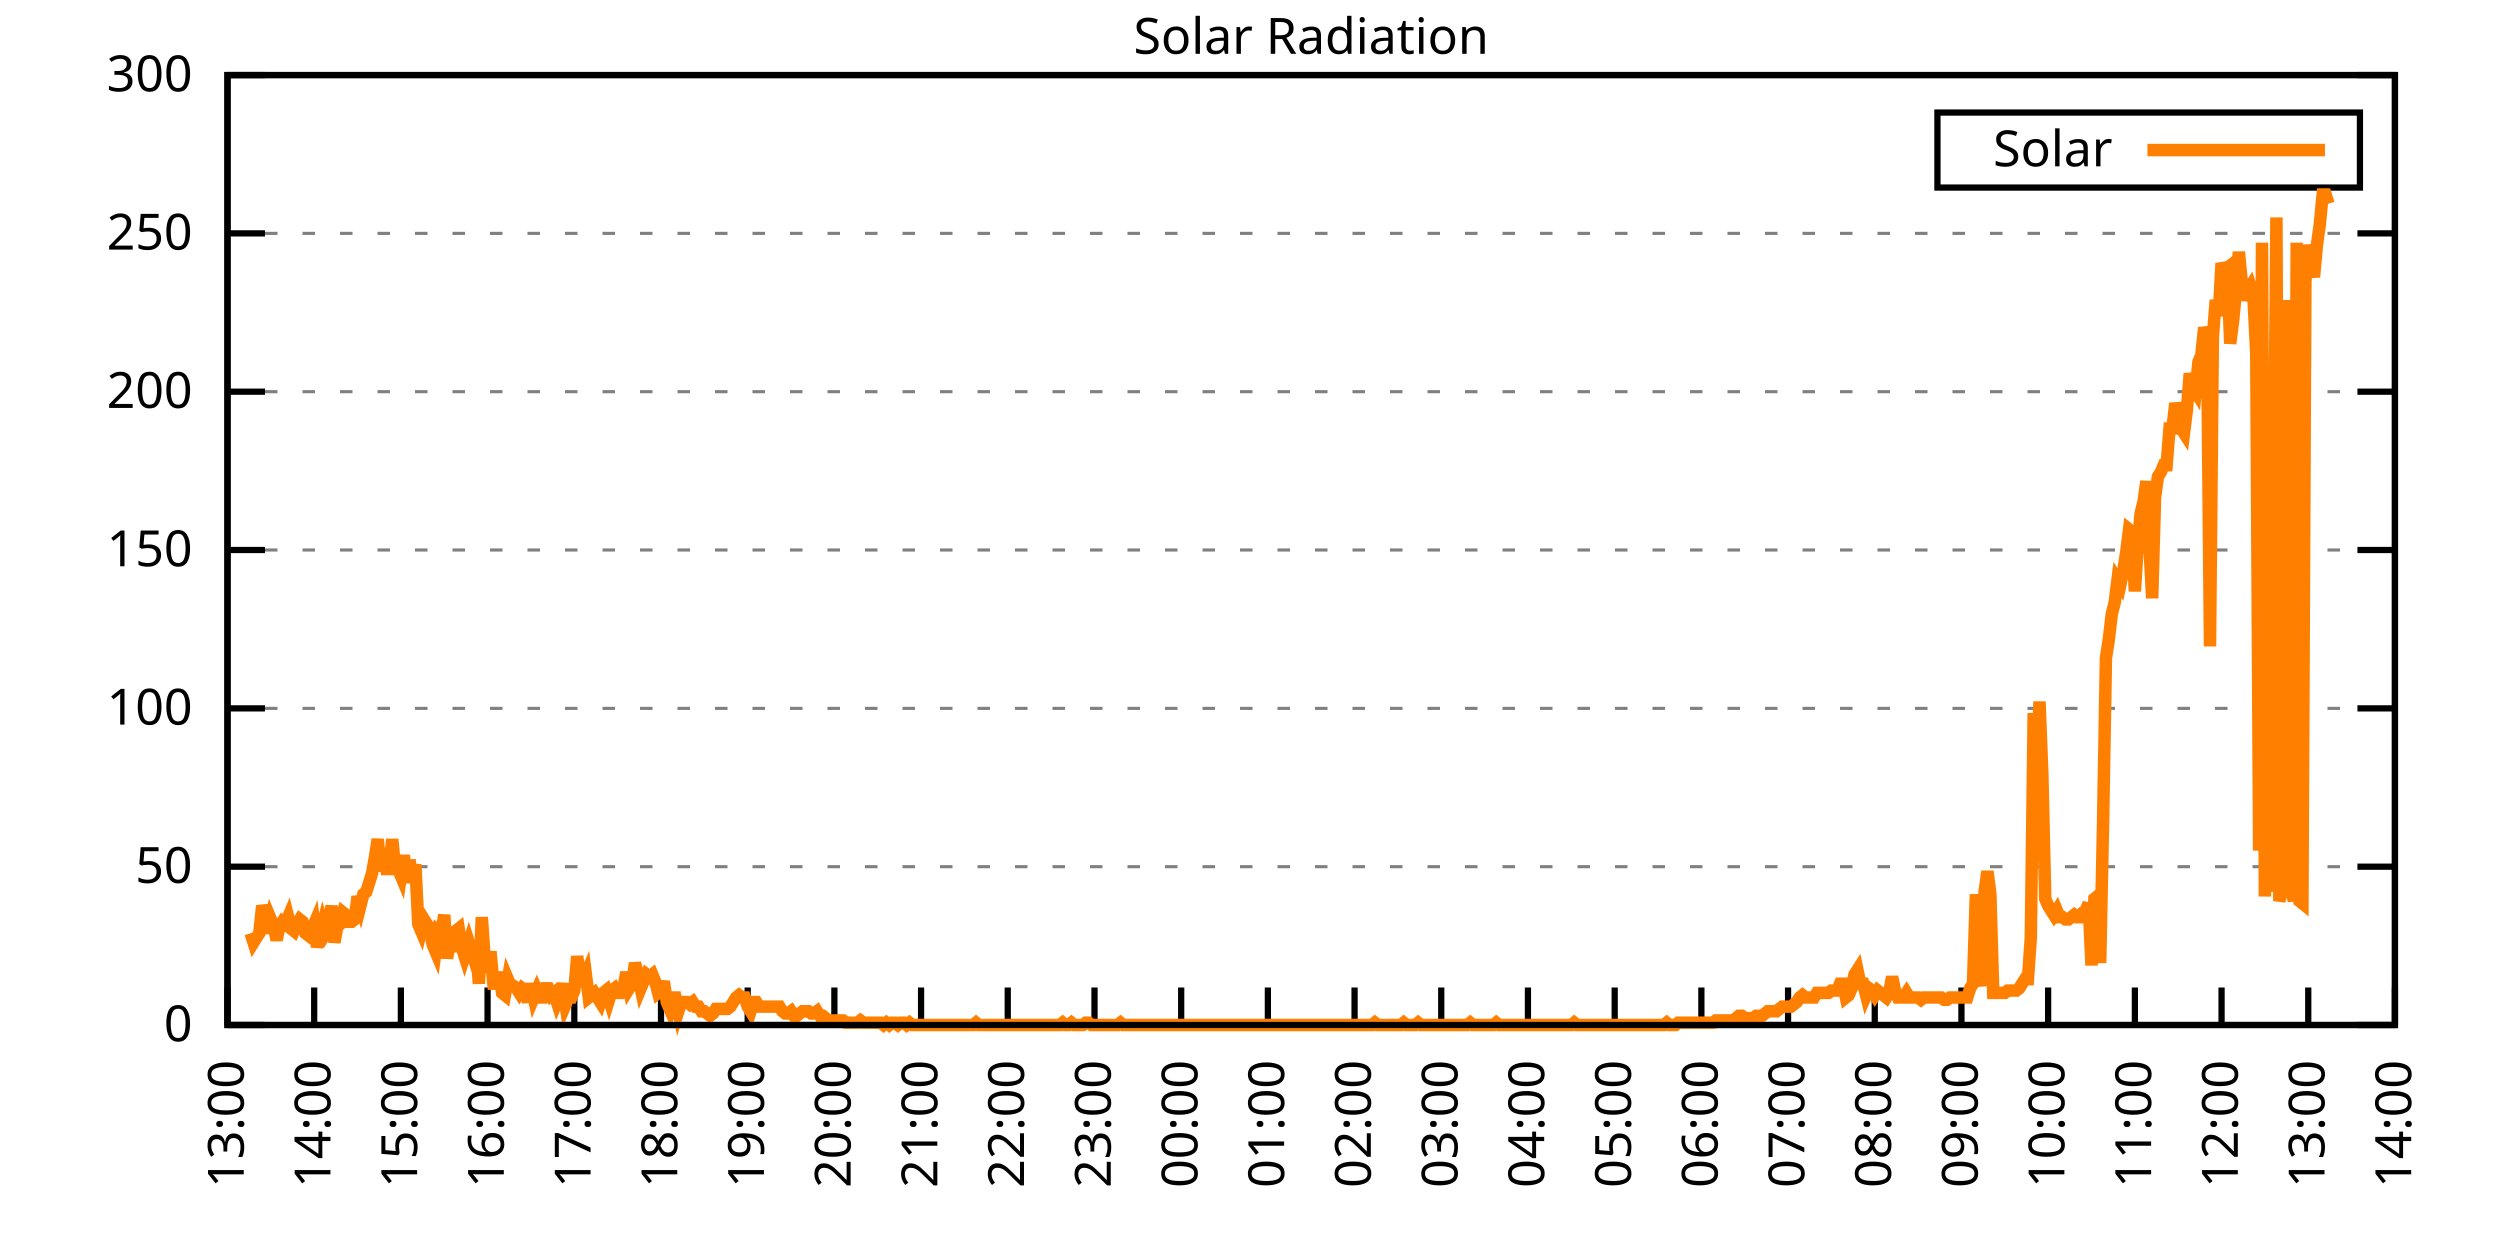
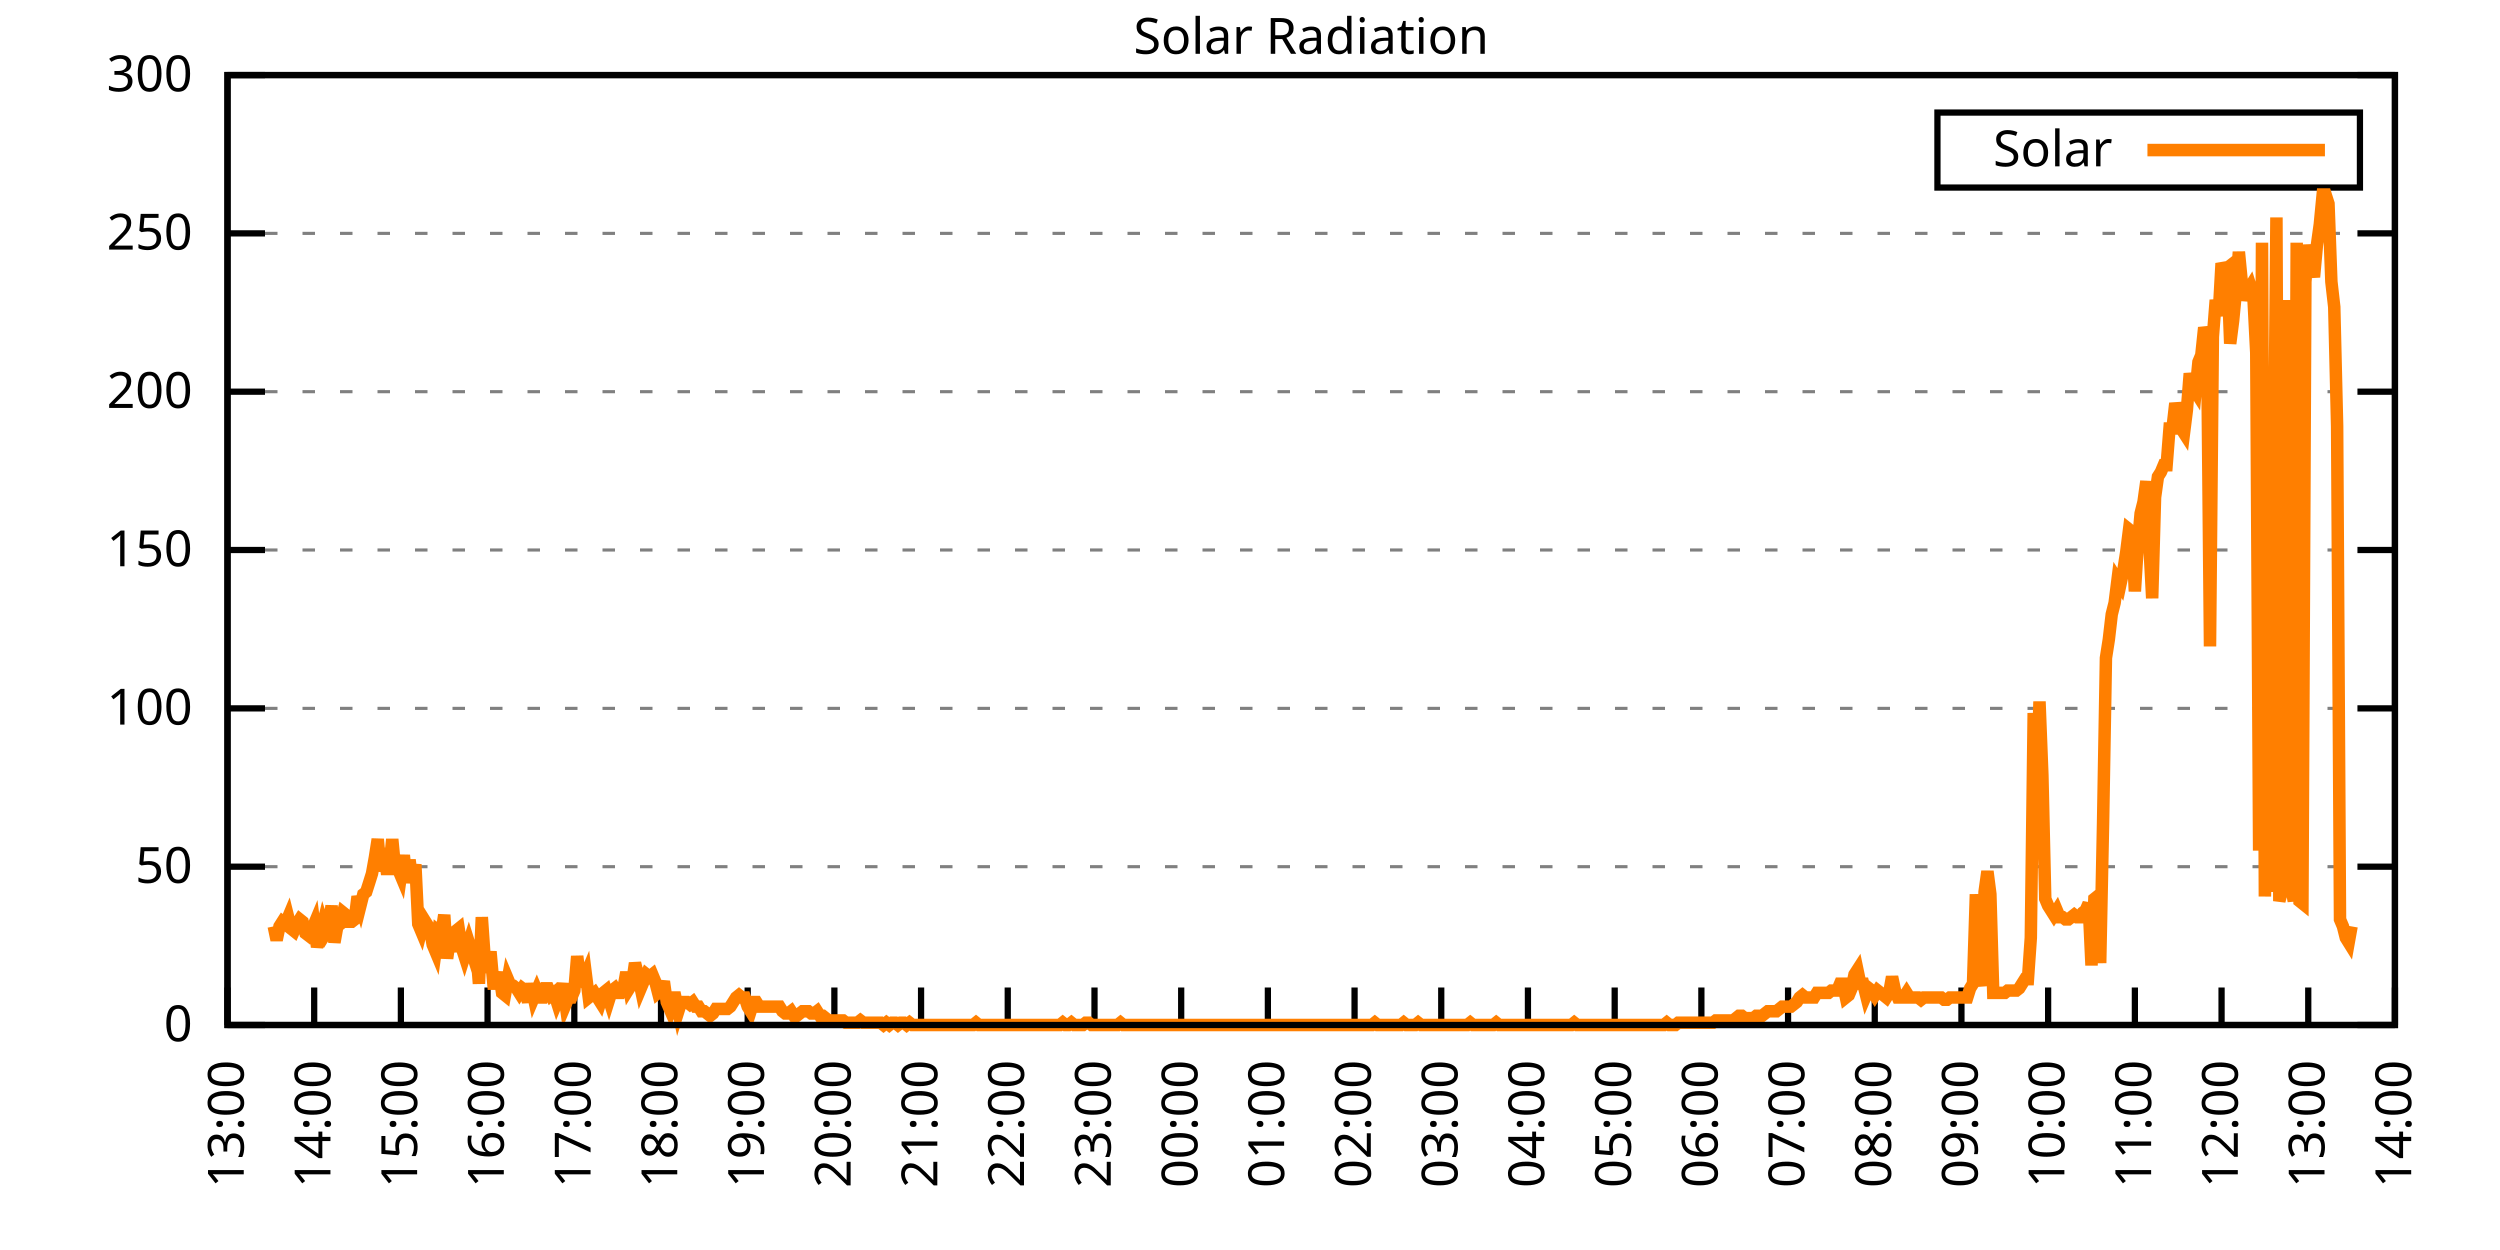
<svg xmlns="http://www.w3.org/2000/svg" xmlns:xlink="http://www.w3.org/1999/xlink" width="400" height="200" viewBox="0 0 400 200">
  <g id="gnuplot_canvas">
    <rect x="0" y="0" width="400" height="200" fill="none" />
    <defs>
      <circle id="gpDot" r="0.5" stroke-width="0.5" stroke="currentColor" />
      <path id="gpPt0" stroke-width="0.333" stroke="currentColor" d="M-1,0 h2 M0,-1 v2" />
      <path id="gpPt1" stroke-width="0.333" stroke="currentColor" d="M-1,-1 L1,1 M1,-1 L-1,1" />
      <path id="gpPt2" stroke-width="0.333" stroke="currentColor" d="M-1,0 L1,0 M0,-1 L0,1 M-1,-1 L1,1 M-1,1 L1,-1" />
      <rect id="gpPt3" stroke-width="0.333" stroke="currentColor" x="-1" y="-1" width="2" height="2" />
      <rect id="gpPt4" stroke-width="0.333" stroke="currentColor" fill="currentColor" x="-1" y="-1" width="2" height="2" />
      <circle id="gpPt5" stroke-width="0.333" stroke="currentColor" cx="0" cy="0" r="1" />
      <use xlink:href="#gpPt5" id="gpPt6" fill="currentColor" stroke="none" />
      <path id="gpPt7" stroke-width="0.333" stroke="currentColor" d="M0,-1.33 L-1.33,0.67 L1.33,0.67 z" />
      <use xlink:href="#gpPt7" id="gpPt8" fill="currentColor" stroke="none" />
      <use xlink:href="#gpPt7" id="gpPt9" stroke="currentColor" transform="rotate(180)" />
      <use xlink:href="#gpPt9" id="gpPt10" fill="currentColor" stroke="none" />
      <use xlink:href="#gpPt3" id="gpPt11" stroke="currentColor" transform="rotate(45)" />
      <use xlink:href="#gpPt11" id="gpPt12" fill="currentColor" stroke="none" />
      <path id="gpPt13" stroke-width="0.333" stroke="currentColor" d="M0,1.330 L1.265,0.411 L0.782,-1.067 L-0.782,-1.076 L-1.265,0.411 z" />
      <use xlink:href="#gpPt13" id="gpPt14" fill="currentColor" stroke="none" />
      <filter id="textbox" filterUnits="objectBoundingBox" x="0" y="0" height="1" width="1">
        <feFlood flood-color="white" flood-opacity="1" result="bgnd" />
        <feComposite in="SourceGraphic" in2="bgnd" operator="atop" />
      </filter>
      <filter id="greybox" filterUnits="objectBoundingBox" x="0" y="0" height="1" width="1">
        <feFlood flood-color="lightgrey" flood-opacity="1" result="grey" />
        <feComposite in="SourceGraphic" in2="grey" operator="atop" />
      </filter>
    </defs>
    <g fill="none" color="white" stroke="currentColor" stroke-width="1.00" stroke-linecap="butt" stroke-linejoin="miter">
</g>
    <g fill="none" color="black" stroke="currentColor" stroke-width="1.00" stroke-linecap="butt" stroke-linejoin="miter">
      <g stroke="none" shape-rendering="crispEdges">
        <polygon fill="rgb(255, 255, 255)" points="36.40,164.00 383.18,164.00 383.18,12.02 36.40,12.02 " />
      </g>
    </g>
    <g fill="none" color="black" stroke="currentColor" stroke-width="1.00" stroke-linecap="butt" stroke-linejoin="miter">
</g>
    <g fill="none" color="black" stroke="black" stroke-width="0.50" stroke-linecap="butt" stroke-linejoin="miter">
</g>
    <g fill="none" color="gray" stroke="currentColor" stroke-width="0.50" stroke-linecap="butt" stroke-linejoin="miter">
      <path stroke="gray" stroke-dasharray="2,4" class="gridline" d="M36.40,164.00 L383.19,164.00  " />
    </g>
    <g fill="none" color="gray" stroke="gray" stroke-width="1.00" stroke-linecap="butt" stroke-linejoin="miter">
</g>
    <g fill="none" color="black" stroke="currentColor" stroke-width="1.00" stroke-linecap="butt" stroke-linejoin="miter">
      <path stroke="black" d="M36.40,164.00 L42.40,164.00 M383.19,164.00 L377.19,164.00  " />
      <g transform="translate(30.80,166.60)" stroke="none" fill="black" font-family="Sans" font-size="8.00" text-anchor="end">
        <text>
          <tspan font-family="Sans"> 0</tspan>
        </text>
      </g>
    </g>
    <g fill="none" color="black" stroke="currentColor" stroke-width="1.00" stroke-linecap="butt" stroke-linejoin="miter">
</g>
    <g fill="none" color="black" stroke="black" stroke-width="0.50" stroke-linecap="butt" stroke-linejoin="miter">
</g>
    <g fill="none" color="gray" stroke="currentColor" stroke-width="0.50" stroke-linecap="butt" stroke-linejoin="miter">
      <path stroke="gray" stroke-dasharray="2,4" class="gridline" d="M36.40,138.67 L383.19,138.67  " />
    </g>
    <g fill="none" color="gray" stroke="gray" stroke-width="1.00" stroke-linecap="butt" stroke-linejoin="miter">
</g>
    <g fill="none" color="black" stroke="currentColor" stroke-width="1.00" stroke-linecap="butt" stroke-linejoin="miter">
      <path stroke="black" d="M36.40,138.67 L42.40,138.67 M383.19,138.67 L377.19,138.67  " />
      <g transform="translate(30.80,141.27)" stroke="none" fill="black" font-family="Sans" font-size="8.00" text-anchor="end">
        <text>
          <tspan font-family="Sans"> 50</tspan>
        </text>
      </g>
    </g>
    <g fill="none" color="black" stroke="currentColor" stroke-width="1.00" stroke-linecap="butt" stroke-linejoin="miter">
</g>
    <g fill="none" color="black" stroke="black" stroke-width="0.50" stroke-linecap="butt" stroke-linejoin="miter">
</g>
    <g fill="none" color="gray" stroke="currentColor" stroke-width="0.50" stroke-linecap="butt" stroke-linejoin="miter">
      <path stroke="gray" stroke-dasharray="2,4" class="gridline" d="M36.40,113.34 L383.19,113.34  " />
    </g>
    <g fill="none" color="gray" stroke="gray" stroke-width="1.00" stroke-linecap="butt" stroke-linejoin="miter">
</g>
    <g fill="none" color="black" stroke="currentColor" stroke-width="1.00" stroke-linecap="butt" stroke-linejoin="miter">
      <path stroke="black" d="M36.40,113.34 L42.40,113.34 M383.19,113.34 L377.19,113.34  " />
      <g transform="translate(30.80,115.94)" stroke="none" fill="black" font-family="Sans" font-size="8.00" text-anchor="end">
        <text>
          <tspan font-family="Sans"> 100</tspan>
        </text>
      </g>
    </g>
    <g fill="none" color="black" stroke="currentColor" stroke-width="1.00" stroke-linecap="butt" stroke-linejoin="miter">
</g>
    <g fill="none" color="black" stroke="black" stroke-width="0.50" stroke-linecap="butt" stroke-linejoin="miter">
</g>
    <g fill="none" color="gray" stroke="currentColor" stroke-width="0.50" stroke-linecap="butt" stroke-linejoin="miter">
      <path stroke="gray" stroke-dasharray="2,4" class="gridline" d="M36.40,88.00 L383.19,88.00  " />
    </g>
    <g fill="none" color="gray" stroke="gray" stroke-width="1.00" stroke-linecap="butt" stroke-linejoin="miter">
</g>
    <g fill="none" color="black" stroke="currentColor" stroke-width="1.00" stroke-linecap="butt" stroke-linejoin="miter">
      <path stroke="black" d="M36.40,88.00 L42.40,88.00 M383.19,88.00 L377.19,88.00  " />
      <g transform="translate(30.80,90.60)" stroke="none" fill="black" font-family="Sans" font-size="8.00" text-anchor="end">
        <text>
          <tspan font-family="Sans"> 150</tspan>
        </text>
      </g>
    </g>
    <g fill="none" color="black" stroke="currentColor" stroke-width="1.00" stroke-linecap="butt" stroke-linejoin="miter">
</g>
    <g fill="none" color="black" stroke="black" stroke-width="0.50" stroke-linecap="butt" stroke-linejoin="miter">
</g>
    <g fill="none" color="gray" stroke="currentColor" stroke-width="0.50" stroke-linecap="butt" stroke-linejoin="miter">
      <path stroke="gray" stroke-dasharray="2,4" class="gridline" d="M36.40,62.67 L383.19,62.67  " />
    </g>
    <g fill="none" color="gray" stroke="gray" stroke-width="1.00" stroke-linecap="butt" stroke-linejoin="miter">
</g>
    <g fill="none" color="black" stroke="currentColor" stroke-width="1.00" stroke-linecap="butt" stroke-linejoin="miter">
      <path stroke="black" d="M36.40,62.67 L42.40,62.67 M383.19,62.67 L377.19,62.67  " />
      <g transform="translate(30.80,65.27)" stroke="none" fill="black" font-family="Sans" font-size="8.00" text-anchor="end">
        <text>
          <tspan font-family="Sans"> 200</tspan>
        </text>
      </g>
    </g>
    <g fill="none" color="black" stroke="currentColor" stroke-width="1.00" stroke-linecap="butt" stroke-linejoin="miter">
</g>
    <g fill="none" color="black" stroke="black" stroke-width="0.50" stroke-linecap="butt" stroke-linejoin="miter">
</g>
    <g fill="none" color="gray" stroke="currentColor" stroke-width="0.50" stroke-linecap="butt" stroke-linejoin="miter">
      <path stroke="gray" stroke-dasharray="2,4" class="gridline" d="M36.40,37.34 L383.19,37.34  " />
    </g>
    <g fill="none" color="gray" stroke="gray" stroke-width="1.00" stroke-linecap="butt" stroke-linejoin="miter">
</g>
    <g fill="none" color="black" stroke="currentColor" stroke-width="1.00" stroke-linecap="butt" stroke-linejoin="miter">
      <path stroke="black" d="M36.40,37.34 L42.40,37.34 M383.19,37.34 L377.19,37.34  " />
      <g transform="translate(30.80,39.94)" stroke="none" fill="black" font-family="Sans" font-size="8.00" text-anchor="end">
        <text>
          <tspan font-family="Sans"> 250</tspan>
        </text>
      </g>
    </g>
    <g fill="none" color="black" stroke="currentColor" stroke-width="1.00" stroke-linecap="butt" stroke-linejoin="miter">
</g>
    <g fill="none" color="black" stroke="black" stroke-width="0.50" stroke-linecap="butt" stroke-linejoin="miter">
</g>
    <g fill="none" color="gray" stroke="currentColor" stroke-width="0.50" stroke-linecap="butt" stroke-linejoin="miter">
      <path stroke="gray" stroke-dasharray="2,4" class="gridline" d="M36.40,12.01 L383.19,12.01  " />
    </g>
    <g fill="none" color="gray" stroke="gray" stroke-width="1.00" stroke-linecap="butt" stroke-linejoin="miter">
</g>
    <g fill="none" color="black" stroke="currentColor" stroke-width="1.00" stroke-linecap="butt" stroke-linejoin="miter">
      <path stroke="black" d="M36.40,12.01 L42.40,12.01 M383.19,12.01 L377.19,12.01  " />
      <g transform="translate(30.80,14.61)" stroke="none" fill="black" font-family="Sans" font-size="8.00" text-anchor="end">
        <text>
          <tspan font-family="Sans"> 300</tspan>
        </text>
      </g>
    </g>
    <g fill="none" color="black" stroke="currentColor" stroke-width="1.00" stroke-linecap="butt" stroke-linejoin="miter">
      <path stroke="black" d="M36.40,164.00 L36.40,158.00  " />
      <g transform="translate(39.00,169.60) rotate(270.00)" stroke="none" fill="black" font-family="Sans" font-size="8.00" text-anchor="end">
        <text>
          <tspan font-family="Sans">13:00</tspan>
        </text>
      </g>
    </g>
    <g fill="none" color="black" stroke="currentColor" stroke-width="1.00" stroke-linecap="butt" stroke-linejoin="miter">
      <path stroke="black" d="M50.27,164.00 L50.27,158.00  " />
      <g transform="translate(52.87,169.60) rotate(270.00)" stroke="none" fill="black" font-family="Sans" font-size="8.00" text-anchor="end">
        <text>
          <tspan font-family="Sans">14:00</tspan>
        </text>
      </g>
    </g>
    <g fill="none" color="black" stroke="currentColor" stroke-width="1.00" stroke-linecap="butt" stroke-linejoin="miter">
      <path stroke="black" d="M64.14,164.00 L64.14,158.00  " />
      <g transform="translate(66.74,169.60) rotate(270.00)" stroke="none" fill="black" font-family="Sans" font-size="8.00" text-anchor="end">
        <text>
          <tspan font-family="Sans">15:00</tspan>
        </text>
      </g>
    </g>
    <g fill="none" color="black" stroke="currentColor" stroke-width="1.00" stroke-linecap="butt" stroke-linejoin="miter">
      <path stroke="black" d="M78.01,164.00 L78.01,158.00  " />
      <g transform="translate(80.61,169.60) rotate(270.00)" stroke="none" fill="black" font-family="Sans" font-size="8.00" text-anchor="end">
        <text>
          <tspan font-family="Sans">16:00</tspan>
        </text>
      </g>
    </g>
    <g fill="none" color="black" stroke="currentColor" stroke-width="1.00" stroke-linecap="butt" stroke-linejoin="miter">
      <path stroke="black" d="M91.89,164.00 L91.89,158.00  " />
      <g transform="translate(94.49,169.60) rotate(270.00)" stroke="none" fill="black" font-family="Sans" font-size="8.00" text-anchor="end">
        <text>
          <tspan font-family="Sans">17:00</tspan>
        </text>
      </g>
    </g>
    <g fill="none" color="black" stroke="currentColor" stroke-width="1.00" stroke-linecap="butt" stroke-linejoin="miter">
      <path stroke="black" d="M105.76,164.00 L105.76,158.00  " />
      <g transform="translate(108.36,169.60) rotate(270.00)" stroke="none" fill="black" font-family="Sans" font-size="8.00" text-anchor="end">
        <text>
          <tspan font-family="Sans">18:00</tspan>
        </text>
      </g>
    </g>
    <g fill="none" color="black" stroke="currentColor" stroke-width="1.00" stroke-linecap="butt" stroke-linejoin="miter">
      <path stroke="black" d="M119.63,164.00 L119.63,158.00  " />
      <g transform="translate(122.23,169.60) rotate(270.00)" stroke="none" fill="black" font-family="Sans" font-size="8.00" text-anchor="end">
        <text>
          <tspan font-family="Sans">19:00</tspan>
        </text>
      </g>
    </g>
    <g fill="none" color="black" stroke="currentColor" stroke-width="1.00" stroke-linecap="butt" stroke-linejoin="miter">
      <path stroke="black" d="M133.50,164.00 L133.50,158.00  " />
      <g transform="translate(136.10,169.60) rotate(270.00)" stroke="none" fill="black" font-family="Sans" font-size="8.00" text-anchor="end">
        <text>
          <tspan font-family="Sans">20:00</tspan>
        </text>
      </g>
    </g>
    <g fill="none" color="black" stroke="currentColor" stroke-width="1.00" stroke-linecap="butt" stroke-linejoin="miter">
      <path stroke="black" d="M147.37,164.00 L147.37,158.00  " />
      <g transform="translate(149.97,169.60) rotate(270.00)" stroke="none" fill="black" font-family="Sans" font-size="8.00" text-anchor="end">
        <text>
          <tspan font-family="Sans">21:00</tspan>
        </text>
      </g>
    </g>
    <g fill="none" color="black" stroke="currentColor" stroke-width="1.00" stroke-linecap="butt" stroke-linejoin="miter">
      <path stroke="black" d="M161.24,164.00 L161.24,158.00  " />
      <g transform="translate(163.84,169.60) rotate(270.00)" stroke="none" fill="black" font-family="Sans" font-size="8.00" text-anchor="end">
        <text>
          <tspan font-family="Sans">22:00</tspan>
        </text>
      </g>
    </g>
    <g fill="none" color="black" stroke="currentColor" stroke-width="1.00" stroke-linecap="butt" stroke-linejoin="miter">
      <path stroke="black" d="M175.12,164.00 L175.12,158.00  " />
      <g transform="translate(177.72,169.60) rotate(270.00)" stroke="none" fill="black" font-family="Sans" font-size="8.00" text-anchor="end">
        <text>
          <tspan font-family="Sans">23:00</tspan>
        </text>
      </g>
    </g>
    <g fill="none" color="black" stroke="currentColor" stroke-width="1.00" stroke-linecap="butt" stroke-linejoin="miter">
      <path stroke="black" d="M188.99,164.00 L188.99,158.00  " />
      <g transform="translate(191.59,169.60) rotate(270.00)" stroke="none" fill="black" font-family="Sans" font-size="8.00" text-anchor="end">
        <text>
          <tspan font-family="Sans">00:00</tspan>
        </text>
      </g>
    </g>
    <g fill="none" color="black" stroke="currentColor" stroke-width="1.00" stroke-linecap="butt" stroke-linejoin="miter">
      <path stroke="black" d="M202.86,164.00 L202.86,158.00  " />
      <g transform="translate(205.46,169.60) rotate(270.00)" stroke="none" fill="black" font-family="Sans" font-size="8.00" text-anchor="end">
        <text>
          <tspan font-family="Sans">01:00</tspan>
        </text>
      </g>
    </g>
    <g fill="none" color="black" stroke="currentColor" stroke-width="1.00" stroke-linecap="butt" stroke-linejoin="miter">
      <path stroke="black" d="M216.73,164.00 L216.73,158.00  " />
      <g transform="translate(219.33,169.60) rotate(270.00)" stroke="none" fill="black" font-family="Sans" font-size="8.00" text-anchor="end">
        <text>
          <tspan font-family="Sans">02:00</tspan>
        </text>
      </g>
    </g>
    <g fill="none" color="black" stroke="currentColor" stroke-width="1.00" stroke-linecap="butt" stroke-linejoin="miter">
      <path stroke="black" d="M230.60,164.00 L230.60,158.00  " />
      <g transform="translate(233.20,169.60) rotate(270.00)" stroke="none" fill="black" font-family="Sans" font-size="8.00" text-anchor="end">
        <text>
          <tspan font-family="Sans">03:00</tspan>
        </text>
      </g>
    </g>
    <g fill="none" color="black" stroke="currentColor" stroke-width="1.00" stroke-linecap="butt" stroke-linejoin="miter">
      <path stroke="black" d="M244.47,164.00 L244.47,158.00  " />
      <g transform="translate(247.07,169.60) rotate(270.00)" stroke="none" fill="black" font-family="Sans" font-size="8.00" text-anchor="end">
        <text>
          <tspan font-family="Sans">04:00</tspan>
        </text>
      </g>
    </g>
    <g fill="none" color="black" stroke="currentColor" stroke-width="1.00" stroke-linecap="butt" stroke-linejoin="miter">
      <path stroke="black" d="M258.35,164.00 L258.35,158.00  " />
      <g transform="translate(260.95,169.60) rotate(270.00)" stroke="none" fill="black" font-family="Sans" font-size="8.00" text-anchor="end">
        <text>
          <tspan font-family="Sans">05:00</tspan>
        </text>
      </g>
    </g>
    <g fill="none" color="black" stroke="currentColor" stroke-width="1.00" stroke-linecap="butt" stroke-linejoin="miter">
      <path stroke="black" d="M272.22,164.00 L272.22,158.00  " />
      <g transform="translate(274.82,169.60) rotate(270.00)" stroke="none" fill="black" font-family="Sans" font-size="8.00" text-anchor="end">
        <text>
          <tspan font-family="Sans">06:00</tspan>
        </text>
      </g>
    </g>
    <g fill="none" color="black" stroke="currentColor" stroke-width="1.00" stroke-linecap="butt" stroke-linejoin="miter">
      <path stroke="black" d="M286.09,164.00 L286.09,158.00  " />
      <g transform="translate(288.69,169.60) rotate(270.00)" stroke="none" fill="black" font-family="Sans" font-size="8.00" text-anchor="end">
        <text>
          <tspan font-family="Sans">07:00</tspan>
        </text>
      </g>
    </g>
    <g fill="none" color="black" stroke="currentColor" stroke-width="1.00" stroke-linecap="butt" stroke-linejoin="miter">
      <path stroke="black" d="M299.96,164.00 L299.96,158.00  " />
      <g transform="translate(302.56,169.60) rotate(270.00)" stroke="none" fill="black" font-family="Sans" font-size="8.00" text-anchor="end">
        <text>
          <tspan font-family="Sans">08:00</tspan>
        </text>
      </g>
    </g>
    <g fill="none" color="black" stroke="currentColor" stroke-width="1.00" stroke-linecap="butt" stroke-linejoin="miter">
      <path stroke="black" d="M313.83,164.00 L313.83,158.00  " />
      <g transform="translate(316.43,169.60) rotate(270.00)" stroke="none" fill="black" font-family="Sans" font-size="8.00" text-anchor="end">
        <text>
          <tspan font-family="Sans">09:00</tspan>
        </text>
      </g>
    </g>
    <g fill="none" color="black" stroke="currentColor" stroke-width="1.00" stroke-linecap="butt" stroke-linejoin="miter">
      <path stroke="black" d="M327.70,164.00 L327.70,158.00  " />
      <g transform="translate(330.30,169.60) rotate(270.00)" stroke="none" fill="black" font-family="Sans" font-size="8.00" text-anchor="end">
        <text>
          <tspan font-family="Sans">10:00</tspan>
        </text>
      </g>
    </g>
    <g fill="none" color="black" stroke="currentColor" stroke-width="1.00" stroke-linecap="butt" stroke-linejoin="miter">
      <path stroke="black" d="M341.58,164.00 L341.58,158.00  " />
      <g transform="translate(344.18,169.60) rotate(270.00)" stroke="none" fill="black" font-family="Sans" font-size="8.00" text-anchor="end">
        <text>
          <tspan font-family="Sans">11:00</tspan>
        </text>
      </g>
    </g>
    <g fill="none" color="black" stroke="currentColor" stroke-width="1.00" stroke-linecap="butt" stroke-linejoin="miter">
      <path stroke="black" d="M355.45,164.00 L355.45,158.00  " />
      <g transform="translate(358.05,169.60) rotate(270.00)" stroke="none" fill="black" font-family="Sans" font-size="8.00" text-anchor="end">
        <text>
          <tspan font-family="Sans">12:00</tspan>
        </text>
      </g>
    </g>
    <g fill="none" color="black" stroke="currentColor" stroke-width="1.00" stroke-linecap="butt" stroke-linejoin="miter">
      <path stroke="black" d="M369.32,164.00 L369.32,158.00  " />
      <g transform="translate(371.92,169.60) rotate(270.00)" stroke="none" fill="black" font-family="Sans" font-size="8.00" text-anchor="end">
        <text>
          <tspan font-family="Sans">13:00</tspan>
        </text>
      </g>
    </g>
    <g fill="none" color="black" stroke="currentColor" stroke-width="1.00" stroke-linecap="butt" stroke-linejoin="miter">
      <path stroke="black" d="M383.19,164.00 L383.19,158.00  " />
      <g transform="translate(385.79,169.60) rotate(270.00)" stroke="none" fill="black" font-family="Sans" font-size="8.00" text-anchor="end">
        <text>
          <tspan font-family="Sans">14:00</tspan>
        </text>
      </g>
    </g>
    <g fill="none" color="black" stroke="currentColor" stroke-width="1.00" stroke-linecap="butt" stroke-linejoin="miter">
</g>
    <g fill="none" color="black" stroke="currentColor" stroke-width="1.00" stroke-linecap="butt" stroke-linejoin="miter">
      <path stroke="black" d="M36.40,12.01 L36.40,164.00 L383.19,164.00 L383.19,12.01 L36.40,12.01 Z  " />
    </g>
    <g fill="none" color="black" stroke="currentColor" stroke-width="1.00" stroke-linecap="butt" stroke-linejoin="miter">
</g>
    <g fill="none" color="black" stroke="currentColor" stroke-width="1.00" stroke-linecap="butt" stroke-linejoin="miter">
      <path stroke="black" d="M309.99,30.01 L309.99,18.01 L377.59,18.01 L377.59,30.01 L309.99,30.01 Z  " />
    </g>
    <g id="Solar_Radiation_plot_1">
      <g fill="none" color="white" stroke="black" stroke-width="2.00" stroke-linecap="butt" stroke-linejoin="miter">
</g>
      <g fill="none" color="black" stroke="currentColor" stroke-width="2.00" stroke-linecap="butt" stroke-linejoin="miter">
        <g transform="translate(337.99,26.61)" stroke="none" fill="black" font-family="Sans" font-size="8.00" text-anchor="end">
          <text>
            <tspan font-family="Sans">Solar</tspan>
          </text>
        </g>
      </g>
      <g fill="none" color="black" stroke="currentColor" stroke-width="2.00" stroke-linecap="butt" stroke-linejoin="miter">
-         <path stroke="rgb(255, 127,   0)" d="M343.59,24.01 L371.99,24.01 M40.10,149.32 L40.56,150.79 L41.02,150.05 L41.49,149.32 L41.95,144.91 L42.41,146.38   L42.87,149.32 L43.34,147.11 L43.80,148.22 L44.26,150.42 L44.72,148.22 L45.19,147.48 L45.65,147.85 L46.11,146.75   L46.57,148.58 L47.03,148.95 L47.50,147.85 L47.96,147.11 L48.42,147.48 L48.88,149.32 L49.35,149.68 L49.81,148.95   L50.27,147.85 L50.73,151.52 L51.20,149.68 L51.66,147.85 L52.12,149.32 L52.58,148.58 L53.05,144.91 L53.51,150.79   L53.97,148.22 L54.43,147.85 L54.90,146.01 L55.36,146.38 L55.82,147.48 L56.28,147.48 L56.75,147.11 L57.21,143.44   L57.67,144.91 L58.13,143.08 L58.59,142.71 L59.06,141.24 L59.52,139.77 L59.98,137.20 L60.44,134.27 L60.91,139.41   L61.37,135.74 L61.83,139.04 L62.29,139.04 L62.76,134.27 L63.22,139.04 L63.68,139.04 L64.14,140.14 L64.61,136.84   L65.07,141.24 L65.53,137.57 L65.99,141.24 L66.46,138.30 L66.92,147.85 L67.38,148.95 L67.84,147.11 L68.30,147.85   L68.77,148.58 L69.23,151.15 L69.69,152.25 L70.15,148.95 L70.62,149.32 L71.08,146.38 L71.54,153.35 L72.00,150.05   L72.47,152.25 L72.93,148.95 L73.39,148.58 L73.85,151.52 L74.32,152.99 L74.78,151.52 L75.01,150.79 L75.70,152.99   L76.17,151.52 L76.63,157.39 L77.09,146.75 L77.55,153.35 L78.01,155.56 L78.48,152.25 L78.94,157.39 L79.40,157.39   L79.86,155.56 L80.33,158.86 L80.79,159.23 L81.25,156.66 L81.71,157.76 L82.18,157.76 L82.64,158.13 L83.10,158.86   L83.56,158.13 L84.03,158.49 L84.49,160.33 L84.95,157.39 L85.41,159.60 L85.88,158.49 L86.34,159.60 L86.80,159.60   L87.26,158.13 L87.72,158.13 L88.19,159.23 L88.65,158.86 L89.11,160.33 L89.57,159.23 L90.04,157.39 L90.50,160.70   L90.96,159.60 L91.42,159.60 L91.89,158.49 L92.35,152.99 L92.81,156.66 L93.27,157.03 L93.74,155.92 L94.20,159.60   L94.66,159.23 L95.12,158.86 L95.59,159.60 L96.05,160.33 L96.51,158.86 L96.97,158.49 L97.44,159.96 L97.90,158.49   L98.36,158.13 L98.82,158.86 L99.28,158.86 L99.75,158.13 L100.21,155.56 L100.67,158.13 L101.13,157.39 L101.60,154.09   L102.06,155.92 L102.52,158.13 L102.98,157.03 L103.45,155.92 L103.91,156.29 L104.37,155.92 L104.83,157.03 L105.30,158.86   L105.76,158.49 L106.22,157.03 L106.68,160.33 L107.15,161.43 L107.61,159.60 L108.07,159.60 L108.53,161.80 L108.99,160.33   L109.46,160.33 L109.92,160.33 L110.38,160.70 L110.84,160.33 L111.31,161.06 L111.77,161.06 L112.23,161.80 L112.69,161.80   L113.16,162.16 L113.62,162.53 L114.08,162.16 L114.54,161.43 L115.01,161.43 L115.47,161.43 L115.93,161.43 L116.39,161.43   L116.86,161.06 L117.32,160.33 L117.78,159.60 L118.24,159.23 L118.70,159.60 L119.17,159.60 L119.63,161.06 L120.09,161.80   L120.55,160.33 L121.02,160.33 L121.48,161.06 L121.94,161.06 L122.40,161.06 L122.87,161.06 L123.33,161.06 L123.79,161.06   L124.25,161.06 L124.72,161.06 L125.18,161.80 L125.64,162.16 L126.10,162.16 L126.57,161.80 L127.03,162.53 L127.49,162.53   L127.95,162.16 L128.41,161.80 L128.88,161.80 L129.34,161.80 L129.80,162.16 L130.26,162.16 L130.73,161.80 L131.19,162.53   L131.65,162.53 L132.11,162.90 L132.58,163.27 L133.04,163.27 L133.50,163.27 L133.96,163.27 L134.43,163.27 L134.89,163.27   L135.35,163.63 L135.81,163.63 L136.28,163.63 L136.74,163.63 L137.20,163.63 L137.66,163.27 L138.13,163.63 L138.59,163.63   L139.05,163.63 L139.51,163.63 L139.97,163.63 L140.44,163.63 L140.90,163.63 L141.36,164.00 L141.82,163.63 L142.29,164.00   L142.75,163.63 L143.21,163.63 L143.67,164.00 L144.14,163.63 L144.60,163.63 L145.06,164.00 L145.52,163.63 L145.99,164.00   L146.45,164.00 L146.91,164.00 L147.37,164.00 L147.84,164.00 L148.30,164.00 L148.76,164.00 L149.22,164.00 L149.68,164.00   L150.15,164.00 L150.61,164.00 L151.07,164.00 L151.53,164.00 L152.00,164.00 L152.46,164.00 L152.92,164.00 L153.38,164.00   L153.85,164.00 L154.31,164.00 L154.77,164.00 L155.23,164.00 L155.70,164.00 L156.16,163.63 L156.62,164.00 L157.08,164.00   L157.55,164.00 L158.01,164.00 L158.47,164.00 L158.93,164.00 L159.39,164.00 L159.86,164.00 L160.32,164.00 L160.78,164.00   L161.24,164.00 L161.71,164.00 L162.17,164.00 L162.63,164.00 L163.09,164.00 L163.56,164.00 L164.02,164.00 L164.48,164.00   L164.94,164.00 L165.41,164.00 L165.87,164.00 L166.33,164.00 L166.79,164.00 L167.26,164.00 L167.72,164.00 L168.18,164.00   L168.64,164.00 L169.10,164.00 L169.57,164.00 L170.03,163.63 L170.49,164.00 L170.95,164.00 L171.42,163.63 L171.88,164.00   L172.34,164.00 L172.80,164.00 L173.27,164.00 L173.73,163.63 L174.19,163.63 L174.65,164.00 L175.12,164.00 L175.58,164.00   L176.04,164.00 L176.50,164.00 L176.97,164.00 L177.43,164.00 L177.89,164.00 L178.35,164.00 L178.82,164.00 L179.28,163.63   L179.74,164.00 L180.20,164.00 L180.66,164.00 L181.13,164.00 L181.59,164.00 L182.05,164.00 L182.51,164.00 L182.98,164.00   L183.44,164.00 L183.90,164.00 L184.36,164.00 L184.83,164.00 L185.29,164.00 L185.75,164.00 L186.21,164.00 L186.68,164.00   L187.14,164.00 L187.60,164.00 L188.06,164.00 L188.53,164.00 L188.99,164.00 L189.45,164.00 L189.91,164.00 L190.37,164.00   L190.84,164.00 L191.30,164.00 L191.76,164.00 L192.22,164.00 L192.69,164.00 L193.15,164.00 L193.61,164.00 L194.07,164.00   L194.54,164.00 L195.00,164.00 L195.46,164.00 L195.92,164.00 L196.39,164.00 L196.85,164.00 L197.31,164.00 L197.77,164.00   L198.24,164.00 L198.70,164.00 L199.16,164.00 L199.62,164.00 L200.08,164.00 L200.55,164.00 L201.01,164.00 L201.47,164.00   L201.93,164.00 L202.40,164.00 L202.86,164.00 L203.32,164.00 L203.78,164.00 L204.25,164.00 L204.71,164.00 L205.17,164.00   L205.63,164.00 L206.10,164.00 L206.56,164.00 L207.02,164.00 L207.48,164.00 L207.95,164.00 L208.41,164.00 L208.87,164.00   L209.33,164.00 L209.80,164.00 L210.26,164.00 L210.72,164.00 L211.18,164.00 L211.64,164.00 L212.11,164.00 L212.57,164.00   L213.03,164.00 L213.49,164.00 L213.96,164.00 L214.42,164.00 L214.88,164.00 L215.34,164.00 L215.81,164.00 L216.27,164.00   L216.73,164.00 L217.19,164.00 L217.66,164.00 L218.12,164.00 L218.58,164.00 L219.04,164.00 L219.51,164.00 L219.97,163.63   L220.43,164.00 L220.89,164.00 L221.35,164.00 L221.82,164.00 L222.28,164.00 L222.74,164.00 L223.20,164.00 L223.67,164.00   L224.13,164.00 L224.59,163.63 L225.05,164.00 L225.52,164.00 L225.98,164.00 L226.44,164.00 L226.90,163.63 L227.37,164.00   L227.83,164.00 L228.29,164.00 L228.75,164.00 L229.22,164.00 L229.68,164.00 L230.14,164.00 L230.60,164.00 L231.06,164.00   L231.53,164.00 L231.99,164.00 L232.45,164.00 L232.91,164.00 L233.38,164.00 L233.84,164.00 L234.30,164.00 L234.76,164.00   L235.23,163.63 L235.69,164.00 L236.15,164.00 L236.61,164.00 L237.08,164.00 L237.54,164.00 L238.00,164.00 L238.46,164.00   L238.93,164.00 L239.39,163.63 L239.85,164.00 L240.31,164.00 L240.77,164.00 L241.24,164.00 L241.70,164.00 L242.16,164.00   L242.62,164.00 L243.09,164.00 L243.55,164.00 L244.01,164.00 L244.47,164.00 L244.94,164.00 L245.40,164.00 L245.86,164.00   L246.32,164.00 L246.79,164.00 L247.25,164.00 L247.71,164.00 L248.17,164.00 L248.64,164.00 L249.10,164.00 L249.56,164.00   L250.02,164.00 L250.49,164.00 L250.95,164.00 L251.41,164.00 L251.87,163.63 L252.33,164.00 L252.80,164.00 L253.26,164.00   L253.72,164.00 L254.18,164.00 L254.65,164.00 L255.11,164.00 L255.57,164.00 L256.03,164.00 L256.50,164.00 L256.96,164.00   L257.42,164.00 L257.88,164.00 L258.35,164.00 L258.81,164.00 L259.27,164.00 L259.73,164.00 L260.20,164.00 L260.66,164.00   L261.12,164.00 L261.58,164.00 L262.04,164.00 L262.51,164.00 L262.97,164.00 L263.43,164.00 L263.89,164.00 L264.36,164.00   L264.82,164.00 L265.28,164.00 L265.74,164.00 L266.21,164.00 L266.67,163.63 L267.13,164.00 L267.59,164.00 L268.06,164.00   L268.52,163.63 L268.98,163.63 L269.44,163.63 L269.91,163.63 L270.37,163.63 L270.83,163.63 L271.29,163.63 L271.75,163.63   L272.22,163.63 L272.68,163.63 L273.14,163.63 L273.60,163.63 L274.07,163.63 L274.53,163.27 L274.99,163.27 L275.45,163.27   L275.92,163.27 L276.38,163.27 L276.84,163.27 L277.30,163.27 L277.77,162.90 L278.23,162.53 L278.69,162.53 L279.15,162.90   L279.62,162.90 L280.08,162.90 L280.54,162.90 L281.00,162.53 L281.46,162.53 L281.93,162.53 L282.39,162.16 L282.85,161.80   L283.31,161.80 L283.78,161.80 L284.24,161.80 L284.70,161.43 L285.16,161.06 L285.63,161.06 L286.09,161.06 L286.55,161.06   L287.01,160.70 L287.48,160.33 L287.94,159.60 L288.40,159.23 L288.86,159.60 L289.33,159.60 L289.79,159.60 L290.25,159.60   L290.71,158.86 L291.18,158.86 L291.64,158.86 L292.10,158.86 L292.56,158.86 L293.02,158.49 L293.49,158.49 L293.95,158.49   L294.41,157.39 L294.87,157.39 L295.34,159.60 L295.80,159.23 L296.26,158.13 L296.72,155.92 L297.19,155.19 L297.65,157.39   L298.11,157.39 L298.57,159.23 L299.04,158.13 L299.50,158.49 L299.96,159.23 L300.42,158.49 L300.89,158.86 L301.35,159.23   L301.81,159.60 L302.27,158.86 L302.73,156.29 L303.20,158.49 L303.66,159.60 L304.12,159.60 L304.58,159.60 L305.05,158.86   L305.51,159.60 L305.97,159.60 L306.43,159.60 L306.90,159.60 L307.36,159.96 L307.82,159.60 L308.28,159.60 L308.75,159.60   L309.21,159.60 L309.67,159.60 L310.13,159.60 L310.60,159.60 L311.06,159.96 L311.52,159.96 L311.98,159.60 L312.44,159.60   L312.91,159.60 L313.37,159.60 L313.83,159.60 L314.29,159.60 L314.76,159.60 L315.22,158.13 L315.68,157.39 L316.14,143.08   L316.61,155.19 L317.07,157.76 L317.53,142.71 L317.99,139.41 L318.46,143.08 L318.92,158.86 L319.38,158.86 L319.84,158.86   L320.31,158.86 L320.77,158.86 L321.23,158.49 L321.69,158.49 L322.15,158.49 L322.62,158.49 L323.08,158.13 L323.54,157.39   L324.00,156.66 L324.47,156.66 L324.93,150.05 L325.39,114.08 L325.85,127.29 L326.32,112.24 L326.78,123.99 L327.24,143.81   L327.70,144.91 L328.17,145.65 L328.63,146.38 L329.09,145.65 L329.55,146.75 L330.02,146.75 L330.48,147.11 L330.94,147.11   L331.40,146.75 L331.87,146.38 L332.33,146.75 L332.79,146.75 L333.25,146.01 L333.71,145.65 L334.18,144.55 L334.64,154.46   L335.10,143.81 L335.56,143.44 L336.03,154.09 L336.49,131.70 L336.95,105.27 L337.41,102.33 L337.88,98.29 L338.34,96.46   L338.80,92.79 L339.26,93.52 L339.73,91.32 L340.19,88.38 L340.65,84.71 L341.11,85.08 L341.58,94.62 L342.04,87.28   L342.50,82.14 L342.96,80.31 L343.42,77.00 L343.89,86.91 L344.35,95.72 L344.81,79.57 L345.27,76.27 L345.74,75.53   L346.20,74.43 L346.66,74.43 L347.12,68.56 L347.59,68.56 L348.05,64.52 L348.51,66.36 L348.97,68.56 L349.44,69.29   L349.90,65.62 L350.36,59.75 L350.82,61.95 L351.29,62.69 L351.75,57.92 L352.21,56.81 L352.67,52.41 L353.13,53.88   L353.60,103.43 L354.06,53.88 L354.52,48.00 L354.98,50.57 L355.45,42.13 L355.91,43.23 L356.37,42.87 L356.83,54.98   L357.30,51.31 L357.76,46.54 L358.22,40.30 L358.68,45.07 L359.15,48.00 L359.61,46.54 L360.07,45.80 L360.53,47.27   L361.00,56.45 L361.46,136.10 L361.92,38.83 L362.38,143.44 L362.84,114.81 L363.31,142.71 L363.77,84.34 L364.23,34.79   L364.69,144.18 L365.16,142.34 L365.62,143.44 L366.08,48.00 L366.54,141.61 L367.01,144.18 L367.47,38.83 L367.93,144.18   L368.39,144.55 L368.86,45.07 L369.32,39.19 L369.78,42.13 L370.24,44.33 L370.71,39.19 L371.17,35.89 L371.63,31.12   L372.09,31.12 L372.56,32.59  " />
+         <path stroke="rgb(255, 127,   0)" d="M343.59,24.01 L371.99,24.01 M43.80,148.22 L44.26,150.42 L44.72,148.22 L45.19,147.48 L45.65,147.85 L46.11,146.75   L46.57,148.58 L47.03,148.95 L47.50,147.85 L47.96,147.11 L48.42,147.48 L48.88,149.32 L49.35,149.68 L49.81,148.95   L50.27,147.85 L50.73,151.52 L51.20,149.68 L51.66,147.85 L52.12,149.32 L52.58,148.58 L53.05,144.91 L53.51,150.79   L53.97,148.22 L54.43,147.85 L54.90,146.01 L55.36,146.38 L55.82,147.48 L56.28,147.48 L56.75,147.11 L57.21,143.44   L57.67,144.91 L58.13,143.08 L58.59,142.71 L59.06,141.24 L59.52,139.77 L59.98,137.20 L60.44,134.27 L60.91,139.41   L61.37,135.74 L61.83,139.04 L62.29,139.04 L62.76,134.27 L63.22,139.04 L63.68,139.04 L64.14,140.14 L64.61,136.84   L65.07,141.24 L65.53,137.57 L65.99,141.24 L66.46,138.30 L66.92,147.85 L67.38,148.95 L67.84,147.11 L68.30,147.85   L68.77,148.58 L69.23,151.15 L69.69,152.25 L70.15,148.95 L70.62,149.32 L71.08,146.38 L71.54,153.35 L72.00,150.05   L72.47,152.25 L72.93,148.95 L73.39,148.58 L73.85,151.52 L74.32,152.99 L74.78,151.52 L75.01,150.79 L75.70,152.99   L76.17,151.52 L76.63,157.39 L77.09,146.75 L77.55,153.35 L78.01,155.56 L78.48,152.25 L78.94,157.39 L79.40,157.39   L79.86,155.56 L80.33,158.86 L80.79,159.23 L81.25,156.66 L81.71,157.76 L82.18,157.76 L82.64,158.13 L83.10,158.86   L83.56,158.13 L84.03,158.49 L84.49,160.33 L84.95,157.39 L85.41,159.60 L85.88,158.49 L86.34,159.60 L86.80,159.60   L87.26,158.13 L87.72,158.13 L88.19,159.23 L88.65,158.86 L89.11,160.33 L89.57,159.23 L90.04,157.39 L90.50,160.70   L90.96,159.60 L91.42,159.60 L91.89,158.49 L92.35,152.99 L92.81,156.66 L93.27,157.03 L93.74,155.92 L94.20,159.60   L94.66,159.23 L95.12,158.86 L95.59,159.60 L96.05,160.33 L96.51,158.86 L96.97,158.49 L97.44,159.96 L97.90,158.49   L98.36,158.13 L98.82,158.86 L99.28,158.86 L99.75,158.13 L100.21,155.56 L100.67,158.13 L101.13,157.39 L101.60,154.09   L102.06,155.92 L102.52,158.13 L102.98,157.03 L103.45,155.92 L103.91,156.29 L104.37,155.92 L104.83,157.03 L105.30,158.86   L105.76,158.49 L106.22,157.03 L106.68,160.33 L107.15,161.43 L107.61,159.60 L108.07,159.60 L108.53,161.80 L108.99,160.33   L109.46,160.33 L109.92,160.33 L110.38,160.70 L110.84,160.33 L111.31,161.06 L111.77,161.06 L112.23,161.80 L112.69,161.80   L113.16,162.16 L113.62,162.53 L114.08,162.16 L114.54,161.43 L115.01,161.43 L115.47,161.43 L115.93,161.43 L116.39,161.43   L116.86,161.06 L117.32,160.33 L117.78,159.60 L118.24,159.23 L118.70,159.60 L119.17,159.60 L119.63,161.06 L120.09,161.80   L120.55,160.33 L121.02,160.33 L121.48,161.06 L121.94,161.06 L122.40,161.06 L122.87,161.06 L123.33,161.06 L123.79,161.06   L124.25,161.06 L124.72,161.06 L125.18,161.80 L125.64,162.16 L126.10,162.16 L126.57,161.80 L127.03,162.53 L127.49,162.53   L127.95,162.16 L128.41,161.80 L128.88,161.80 L129.34,161.80 L129.80,162.16 L130.26,162.16 L130.73,161.80 L131.19,162.53   L131.65,162.53 L132.11,162.90 L132.58,163.27 L133.04,163.27 L133.50,163.27 L133.96,163.27 L134.43,163.27 L134.89,163.27   L135.35,163.63 L135.81,163.63 L136.28,163.63 L136.74,163.63 L137.20,163.63 L137.66,163.27 L138.13,163.63 L138.59,163.63   L139.05,163.63 L139.51,163.63 L139.97,163.63 L140.44,163.63 L140.90,163.63 L141.36,164.00 L141.82,163.63 L142.29,164.00   L142.75,163.63 L143.21,163.63 L143.67,164.00 L144.14,163.63 L144.60,163.63 L145.06,164.00 L145.52,163.63 L145.99,164.00   L146.45,164.00 L146.91,164.00 L147.37,164.00 L147.84,164.00 L148.30,164.00 L148.76,164.00 L149.22,164.00 L149.68,164.00   L150.15,164.00 L150.61,164.00 L151.07,164.00 L151.53,164.00 L152.00,164.00 L152.46,164.00 L152.92,164.00 L153.38,164.00   L153.85,164.00 L154.31,164.00 L154.77,164.00 L155.23,164.00 L155.70,164.00 L156.16,163.63 L156.62,164.00 L157.08,164.00   L157.55,164.00 L158.01,164.00 L158.47,164.00 L158.93,164.00 L159.39,164.00 L159.86,164.00 L160.32,164.00 L160.78,164.00   L161.24,164.00 L161.71,164.00 L162.17,164.00 L162.63,164.00 L163.09,164.00 L163.56,164.00 L164.02,164.00 L164.48,164.00   L164.94,164.00 L165.41,164.00 L165.87,164.00 L166.33,164.00 L166.79,164.00 L167.26,164.00 L167.72,164.00 L168.18,164.00   L168.64,164.00 L169.10,164.00 L169.57,164.00 L170.03,163.63 L170.49,164.00 L170.95,164.00 L171.42,163.63 L171.88,164.00   L172.34,164.00 L172.80,164.00 L173.27,164.00 L173.73,163.63 L174.19,163.63 L174.65,164.00 L175.12,164.00 L175.58,164.00   L176.04,164.00 L176.50,164.00 L176.97,164.00 L177.43,164.00 L177.89,164.00 L178.35,164.00 L178.82,164.00 L179.28,163.63   L179.74,164.00 L180.20,164.00 L180.66,164.00 L181.13,164.00 L181.59,164.00 L182.05,164.00 L182.51,164.00 L182.98,164.00   L183.44,164.00 L183.90,164.00 L184.36,164.00 L184.83,164.00 L185.29,164.00 L185.75,164.00 L186.21,164.00 L186.68,164.00   L187.14,164.00 L187.60,164.00 L188.06,164.00 L188.53,164.00 L188.99,164.00 L189.45,164.00 L189.91,164.00 L190.37,164.00   L190.84,164.00 L191.30,164.00 L191.76,164.00 L192.22,164.00 L192.69,164.00 L193.15,164.00 L193.61,164.00 L194.07,164.00   L194.54,164.00 L195.00,164.00 L195.46,164.00 L195.92,164.00 L196.39,164.00 L196.85,164.00 L197.31,164.00 L197.77,164.00   L198.24,164.00 L198.70,164.00 L199.16,164.00 L199.62,164.00 L200.08,164.00 L200.55,164.00 L201.01,164.00 L201.47,164.00   L201.93,164.00 L202.40,164.00 L202.86,164.00 L203.32,164.00 L203.78,164.00 L204.25,164.00 L204.71,164.00 L205.17,164.00   L205.63,164.00 L206.10,164.00 L206.56,164.00 L207.02,164.00 L207.48,164.00 L207.95,164.00 L208.41,164.00 L208.87,164.00   L209.33,164.00 L209.80,164.00 L210.26,164.00 L210.72,164.00 L211.18,164.00 L211.64,164.00 L212.11,164.00 L212.57,164.00   L213.03,164.00 L213.49,164.00 L213.96,164.00 L214.42,164.00 L214.88,164.00 L215.34,164.00 L215.81,164.00 L216.27,164.00   L216.73,164.00 L217.19,164.00 L217.66,164.00 L218.12,164.00 L218.58,164.00 L219.04,164.00 L219.51,164.00 L219.97,163.63   L220.43,164.00 L220.89,164.00 L221.35,164.00 L221.82,164.00 L222.28,164.00 L222.74,164.00 L223.20,164.00 L223.67,164.00   L224.13,164.00 L224.59,163.63 L225.05,164.00 L225.52,164.00 L225.98,164.00 L226.44,164.00 L226.90,163.63 L227.37,164.00   L227.83,164.00 L228.29,164.00 L228.75,164.00 L229.22,164.00 L229.68,164.00 L230.14,164.00 L230.60,164.00 L231.06,164.00   L231.53,164.00 L231.99,164.00 L232.45,164.00 L232.91,164.00 L233.38,164.00 L233.84,164.00 L234.30,164.00 L234.76,164.00   L235.23,163.63 L235.69,164.00 L236.15,164.00 L236.61,164.00 L237.08,164.00 L237.54,164.00 L238.00,164.00 L238.46,164.00   L238.93,164.00 L239.39,163.63 L239.85,164.00 L240.31,164.00 L240.77,164.00 L241.24,164.00 L241.70,164.00 L242.16,164.00   L242.62,164.00 L243.09,164.00 L243.55,164.00 L244.01,164.00 L244.47,164.00 L244.94,164.00 L245.40,164.00 L245.86,164.00   L246.32,164.00 L246.79,164.00 L247.25,164.00 L247.71,164.00 L248.17,164.00 L248.64,164.00 L249.10,164.00 L249.56,164.00   L250.02,164.00 L250.49,164.00 L250.95,164.00 L251.41,164.00 L251.87,163.63 L252.33,164.00 L252.80,164.00 L253.26,164.00   L253.72,164.00 L254.18,164.00 L254.65,164.00 L255.11,164.00 L255.57,164.00 L256.03,164.00 L256.50,164.00 L256.96,164.00   L257.42,164.00 L257.88,164.00 L258.35,164.00 L258.81,164.00 L259.27,164.00 L259.73,164.00 L260.20,164.00 L260.66,164.00   L261.12,164.00 L261.58,164.00 L262.04,164.00 L262.51,164.00 L262.97,164.00 L263.43,164.00 L263.89,164.00 L264.36,164.00   L264.82,164.00 L265.28,164.00 L265.74,164.00 L266.21,164.00 L266.67,163.63 L267.13,164.00 L267.59,164.00 L268.06,164.00   L268.52,163.63 L268.98,163.63 L269.44,163.63 L269.91,163.63 L270.37,163.63 L270.83,163.63 L271.29,163.63 L271.75,163.63   L272.22,163.63 L272.68,163.63 L273.14,163.63 L273.60,163.63 L274.07,163.63 L274.53,163.27 L274.99,163.27 L275.45,163.27   L275.92,163.27 L276.38,163.27 L276.84,163.27 L277.30,163.27 L277.77,162.90 L278.23,162.53 L278.69,162.53 L279.15,162.90   L279.62,162.90 L280.08,162.90 L280.54,162.90 L281.00,162.53 L281.46,162.53 L281.93,162.53 L282.39,162.16 L282.85,161.80   L283.31,161.80 L283.78,161.80 L284.24,161.80 L284.70,161.43 L285.16,161.06 L285.63,161.06 L286.09,161.06 L286.55,161.06   L287.01,160.70 L287.48,160.33 L287.94,159.60 L288.40,159.23 L288.86,159.60 L289.33,159.60 L289.79,159.60 L290.25,159.60   L290.71,158.86 L291.18,158.86 L291.64,158.86 L292.10,158.86 L292.56,158.86 L293.02,158.49 L293.49,158.49 L293.95,158.49   L294.41,157.39 L294.87,157.39 L295.34,159.60 L295.80,159.23 L296.26,158.13 L296.72,155.92 L297.19,155.19 L297.65,157.39   L298.11,157.39 L298.57,159.23 L299.04,158.13 L299.50,158.49 L299.96,159.23 L300.42,158.49 L300.89,158.86 L301.35,159.23   L301.81,159.60 L302.27,158.86 L302.73,156.29 L303.20,158.49 L303.66,159.60 L304.12,159.60 L304.58,159.60 L305.05,158.86   L305.51,159.60 L305.97,159.60 L306.43,159.60 L306.90,159.60 L307.36,159.96 L307.82,159.60 L308.28,159.60 L308.75,159.60   L309.21,159.60 L309.67,159.60 L310.13,159.60 L310.60,159.60 L311.06,159.96 L311.52,159.96 L311.98,159.60 L312.44,159.60   L312.91,159.60 L313.37,159.60 L313.83,159.60 L314.29,159.60 L314.76,159.60 L315.22,158.13 L315.68,157.39 L316.14,143.08   L316.61,155.19 L317.07,157.76 L317.53,142.71 L317.99,139.41 L318.46,143.08 L318.92,158.86 L319.38,158.86 L319.84,158.86   L320.31,158.86 L320.77,158.86 L321.23,158.49 L321.69,158.49 L322.15,158.49 L322.62,158.49 L323.08,158.13 L323.54,157.39   L324.00,156.66 L324.47,156.66 L324.93,150.05 L325.39,114.08 L325.85,127.29 L326.32,112.24 L326.78,123.99 L327.24,143.81   L327.70,144.91 L328.17,145.65 L328.63,146.38 L329.09,145.65 L329.55,146.75 L330.02,146.75 L330.48,147.11 L330.94,147.11   L331.40,146.75 L331.87,146.38 L332.33,146.75 L332.79,146.75 L333.25,146.01 L333.71,145.65 L334.18,144.55 L334.64,154.46   L335.10,143.81 L335.56,143.44 L336.03,154.09 L336.49,131.70 L336.95,105.27 L337.41,102.33 L337.88,98.29 L338.34,96.46   L338.80,92.79 L339.26,93.52 L339.73,91.32 L340.19,88.38 L340.65,84.71 L341.11,85.08 L341.58,94.62 L342.04,87.28   L342.50,82.14 L342.96,80.31 L343.42,77.00 L343.89,86.91 L344.35,95.72 L344.81,79.57 L345.27,76.27 L345.74,75.53   L346.20,74.43 L346.66,74.43 L347.12,68.56 L347.59,68.56 L348.05,64.52 L348.51,66.36 L348.97,68.56 L349.44,69.29   L349.90,65.62 L350.36,59.75 L350.82,61.95 L351.29,62.69 L351.75,57.92 L352.21,56.81 L352.67,52.41 L353.13,53.88   L353.60,103.43 L354.06,53.88 L354.52,48.00 L354.98,50.57 L355.45,42.13 L355.91,43.23 L356.37,42.87 L356.83,54.98   L357.30,51.31 L357.76,46.54 L358.22,40.30 L358.68,45.07 L359.15,48.00 L359.61,46.54 L360.07,45.80 L360.53,47.27   L361.00,56.45 L361.46,136.10 L361.92,38.83 L362.38,143.44 L362.84,114.81 L363.31,142.71 L363.77,84.34 L364.23,34.79   L364.69,144.18 L365.16,142.34 L365.62,143.44 L366.08,48.00 L366.54,141.61 L367.01,144.18 L367.47,38.83 L367.93,144.18   L368.39,144.55 L368.86,45.07 L369.32,39.19 L369.78,42.13 L370.24,44.33 L370.71,39.19 L371.17,35.89 L371.63,31.12   L372.09,31.12 L372.56,32.59 L373.02,45.07 L373.48,49.11 L373.94,68.19 L374.40,147.11 L374.87,148.22 L375.33,150.05   L375.79,150.79 L376.25,148.22  " />
      </g>
    </g>
    <g fill="none" color="black" stroke="currentColor" stroke-width="2.00" stroke-linecap="butt" stroke-linejoin="miter">
</g>
    <g fill="none" color="black" stroke="black" stroke-width="1.00" stroke-linecap="butt" stroke-linejoin="miter">
</g>
    <g fill="none" color="black" stroke="currentColor" stroke-width="1.00" stroke-linecap="butt" stroke-linejoin="miter">
      <path stroke="black" d="M36.40,12.01 L36.40,164.00 L383.19,164.00 L383.19,12.01 L36.40,12.01 Z  " />
      <g transform="translate(6.80,88.01) rotate(270.00)" stroke="none" fill="black" font-family="Sans" font-size="8.00" text-anchor="middle">
        <text />
      </g>
    </g>
    <g fill="none" color="black" stroke="currentColor" stroke-width="1.00" stroke-linecap="butt" stroke-linejoin="miter">
</g>
    <g fill="none" color="black" stroke="currentColor" stroke-width="1.00" stroke-linecap="butt" stroke-linejoin="miter">
      <g transform="translate(209.79,8.61)" stroke="none" fill="black" font-family="Sans" font-size="8.00" text-anchor="middle">
        <text>
          <tspan font-family="Sans">Solar Radiation</tspan>
        </text>
      </g>
    </g>
    <g fill="none" color="black" stroke="currentColor" stroke-width="1.00" stroke-linecap="butt" stroke-linejoin="miter">
</g>
  </g>
</svg>
